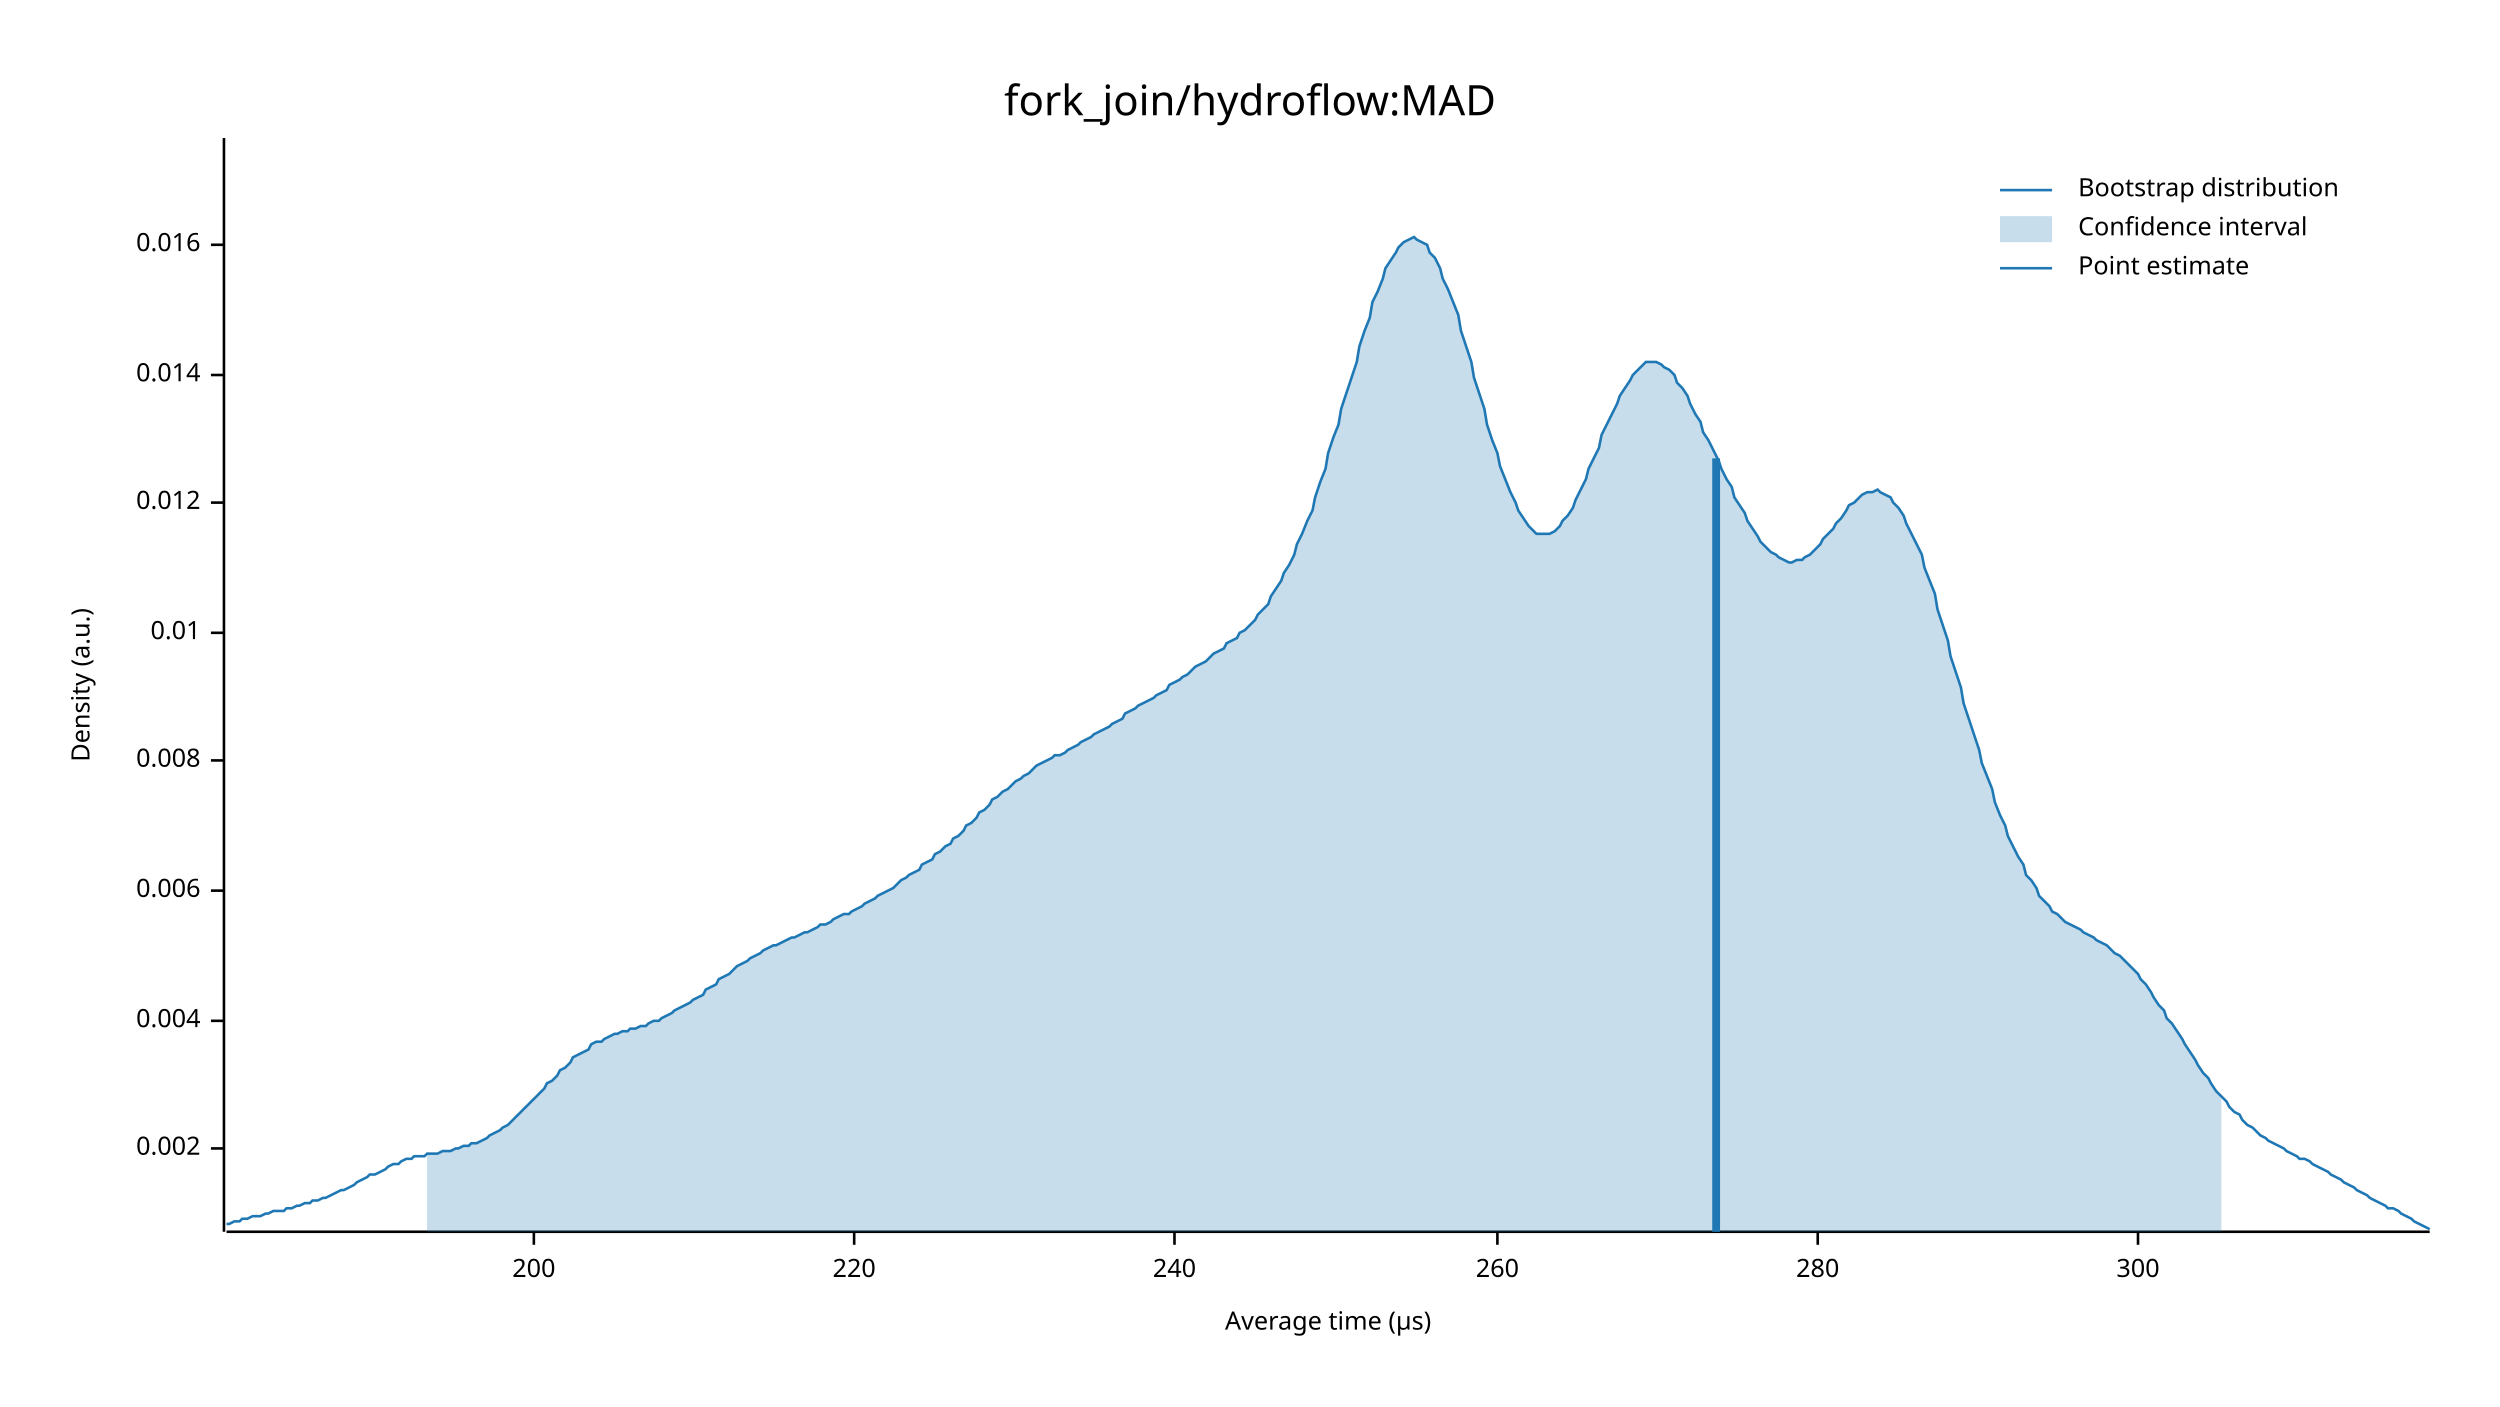
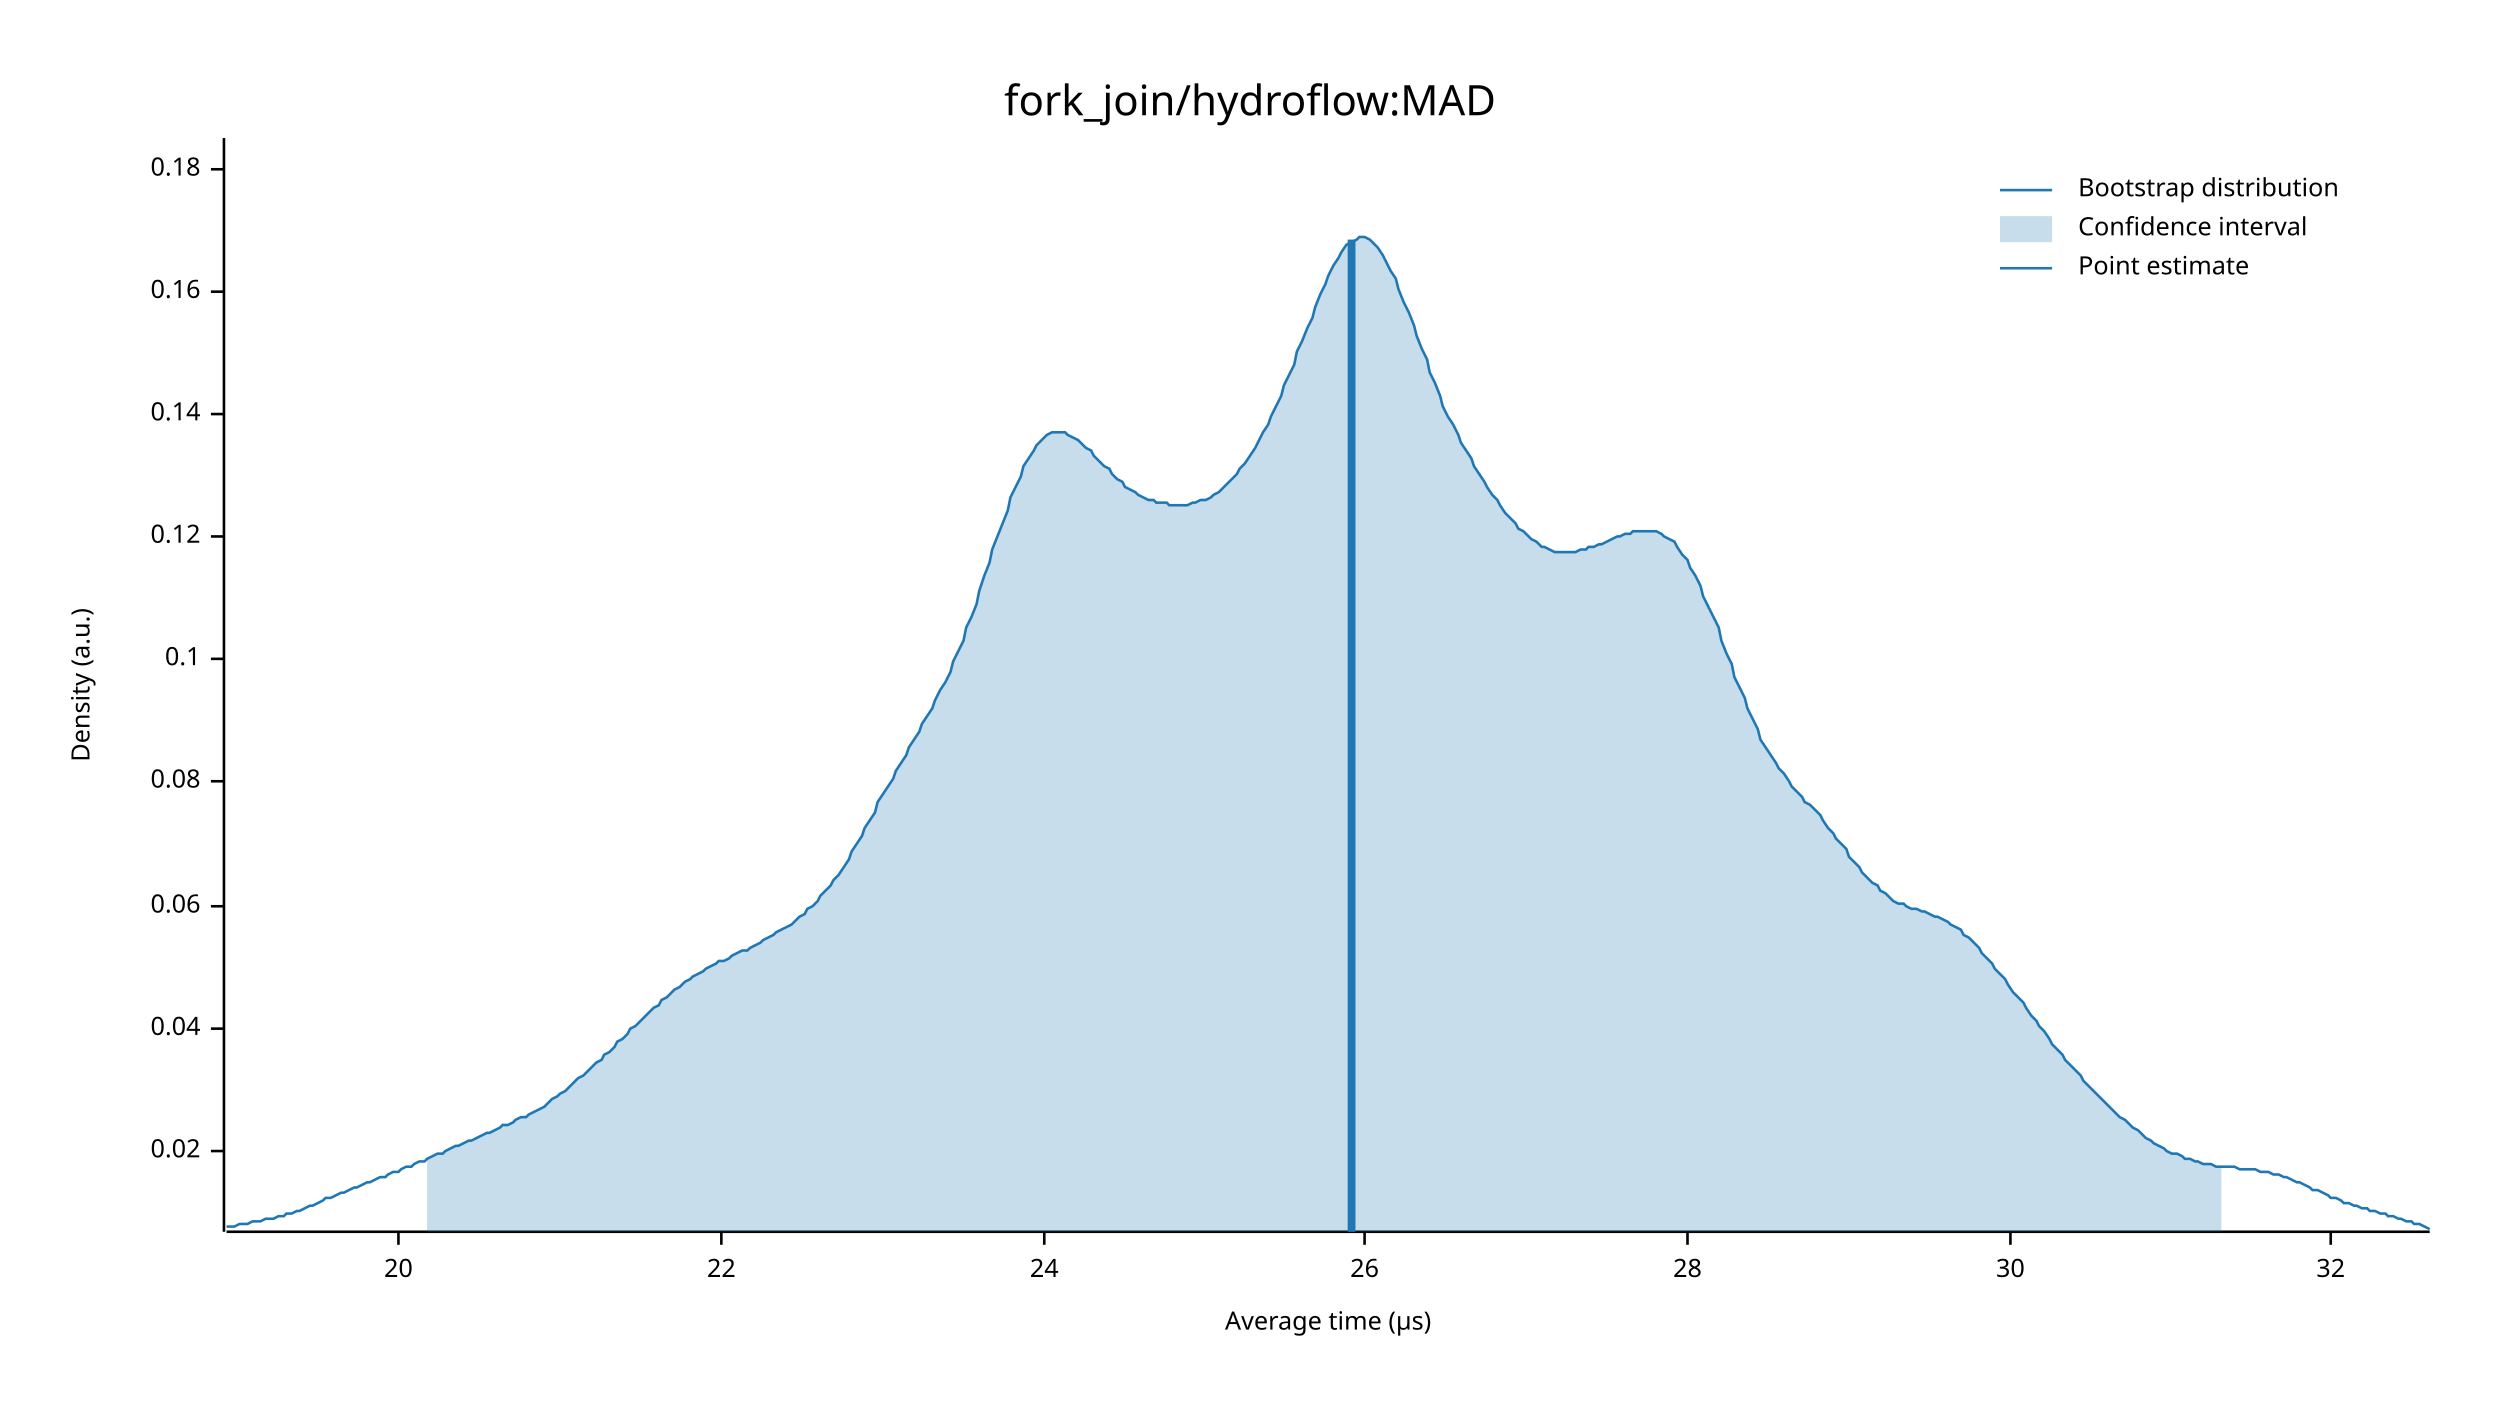
<svg xmlns="http://www.w3.org/2000/svg" width="960" height="540" viewBox="0 0 960 540">
  <text x="480" y="32" dy="0.76em" text-anchor="middle" font-family="sans-serif" font-size="16.129" opacity="1" fill="#000000">
fork_join/hydroflow:MAD
</text>
  <text x="27" y="263" dy="0.76em" text-anchor="middle" font-family="sans-serif" font-size="9.677" opacity="1" fill="#000000" transform="rotate(270, 27, 263)">
Density (a.u.)
</text>
  <text x="510" y="513" dy="-0.5ex" text-anchor="middle" font-family="sans-serif" font-size="9.677" opacity="1" fill="#000000">
Average time (µs)
</text>
  <polyline fill="none" opacity="1" stroke="#000000" stroke-width="1" points="86,53 86,473 " />
-   <text x="77" y="441" dy="0.5ex" text-anchor="end" font-family="sans-serif" font-size="9.677" opacity="1" fill="#000000">
- 0.002
+   <text x="77" y="442" dy="0.5ex" text-anchor="end" font-family="sans-serif" font-size="9.677" opacity="1" fill="#000000">
+ 0.02
</text>
-   <polyline fill="none" opacity="1" stroke="#000000" stroke-width="1" points="81,441 86,441 " />
-   <text x="77" y="392" dy="0.5ex" text-anchor="end" font-family="sans-serif" font-size="9.677" opacity="1" fill="#000000">
- 0.004
+   <polyline fill="none" opacity="1" stroke="#000000" stroke-width="1" points="81,442 86,442 " />
+   <text x="77" y="395" dy="0.5ex" text-anchor="end" font-family="sans-serif" font-size="9.677" opacity="1" fill="#000000">
+ 0.04
</text>
-   <polyline fill="none" opacity="1" stroke="#000000" stroke-width="1" points="81,392 86,392 " />
-   <text x="77" y="342" dy="0.5ex" text-anchor="end" font-family="sans-serif" font-size="9.677" opacity="1" fill="#000000">
- 0.006
+   <polyline fill="none" opacity="1" stroke="#000000" stroke-width="1" points="81,395 86,395 " />
+   <text x="77" y="348" dy="0.5ex" text-anchor="end" font-family="sans-serif" font-size="9.677" opacity="1" fill="#000000">
+ 0.06
</text>
-   <polyline fill="none" opacity="1" stroke="#000000" stroke-width="1" points="81,342 86,342 " />
-   <text x="77" y="292" dy="0.5ex" text-anchor="end" font-family="sans-serif" font-size="9.677" opacity="1" fill="#000000">
- 0.008
+   <polyline fill="none" opacity="1" stroke="#000000" stroke-width="1" points="81,348 86,348 " />
+   <text x="77" y="300" dy="0.5ex" text-anchor="end" font-family="sans-serif" font-size="9.677" opacity="1" fill="#000000">
+ 0.08
</text>
-   <polyline fill="none" opacity="1" stroke="#000000" stroke-width="1" points="81,292 86,292 " />
-   <text x="77" y="243" dy="0.5ex" text-anchor="end" font-family="sans-serif" font-size="9.677" opacity="1" fill="#000000">
- 0.01
+   <polyline fill="none" opacity="1" stroke="#000000" stroke-width="1" points="81,300 86,300 " />
+   <text x="77" y="253" dy="0.5ex" text-anchor="end" font-family="sans-serif" font-size="9.677" opacity="1" fill="#000000">
+ 0.1
</text>
-   <polyline fill="none" opacity="1" stroke="#000000" stroke-width="1" points="81,243 86,243 " />
-   <text x="77" y="193" dy="0.5ex" text-anchor="end" font-family="sans-serif" font-size="9.677" opacity="1" fill="#000000">
- 0.012
+   <polyline fill="none" opacity="1" stroke="#000000" stroke-width="1" points="81,253 86,253 " />
+   <text x="77" y="206" dy="0.5ex" text-anchor="end" font-family="sans-serif" font-size="9.677" opacity="1" fill="#000000">
+ 0.12
</text>
-   <polyline fill="none" opacity="1" stroke="#000000" stroke-width="1" points="81,193 86,193 " />
-   <text x="77" y="144" dy="0.5ex" text-anchor="end" font-family="sans-serif" font-size="9.677" opacity="1" fill="#000000">
- 0.014
+   <polyline fill="none" opacity="1" stroke="#000000" stroke-width="1" points="81,206 86,206 " />
+   <text x="77" y="159" dy="0.5ex" text-anchor="end" font-family="sans-serif" font-size="9.677" opacity="1" fill="#000000">
+ 0.14
</text>
-   <polyline fill="none" opacity="1" stroke="#000000" stroke-width="1" points="81,144 86,144 " />
-   <text x="77" y="94" dy="0.5ex" text-anchor="end" font-family="sans-serif" font-size="9.677" opacity="1" fill="#000000">
- 0.016
+   <polyline fill="none" opacity="1" stroke="#000000" stroke-width="1" points="81,159 86,159 " />
+   <text x="77" y="112" dy="0.5ex" text-anchor="end" font-family="sans-serif" font-size="9.677" opacity="1" fill="#000000">
+ 0.16
</text>
-   <polyline fill="none" opacity="1" stroke="#000000" stroke-width="1" points="81,94 86,94 " />
+   <polyline fill="none" opacity="1" stroke="#000000" stroke-width="1" points="81,112 86,112 " />
+   <text x="77" y="65" dy="0.5ex" text-anchor="end" font-family="sans-serif" font-size="9.677" opacity="1" fill="#000000">
+ 0.18
+ </text>
+   <polyline fill="none" opacity="1" stroke="#000000" stroke-width="1" points="81,65 86,65 " />
  <polyline fill="none" opacity="1" stroke="#000000" stroke-width="1" points="87,473 933,473 " />
-   <text x="205" y="483" dy="0.76em" text-anchor="middle" font-family="sans-serif" font-size="9.677" opacity="1" fill="#000000">
- 200
+   <text x="153" y="483" dy="0.76em" text-anchor="middle" font-family="sans-serif" font-size="9.677" opacity="1" fill="#000000">
+ 20
</text>
-   <polyline fill="none" opacity="1" stroke="#000000" stroke-width="1" points="205,473 205,478 " />
-   <text x="328" y="483" dy="0.76em" text-anchor="middle" font-family="sans-serif" font-size="9.677" opacity="1" fill="#000000">
- 220
+   <polyline fill="none" opacity="1" stroke="#000000" stroke-width="1" points="153,473 153,478 " />
+   <text x="277" y="483" dy="0.76em" text-anchor="middle" font-family="sans-serif" font-size="9.677" opacity="1" fill="#000000">
+ 22
</text>
-   <polyline fill="none" opacity="1" stroke="#000000" stroke-width="1" points="328,473 328,478 " />
-   <text x="451" y="483" dy="0.76em" text-anchor="middle" font-family="sans-serif" font-size="9.677" opacity="1" fill="#000000">
- 240
+   <polyline fill="none" opacity="1" stroke="#000000" stroke-width="1" points="277,473 277,478 " />
+   <text x="401" y="483" dy="0.76em" text-anchor="middle" font-family="sans-serif" font-size="9.677" opacity="1" fill="#000000">
+ 24
</text>
-   <polyline fill="none" opacity="1" stroke="#000000" stroke-width="1" points="451,473 451,478 " />
-   <text x="575" y="483" dy="0.76em" text-anchor="middle" font-family="sans-serif" font-size="9.677" opacity="1" fill="#000000">
- 260
+   <polyline fill="none" opacity="1" stroke="#000000" stroke-width="1" points="401,473 401,478 " />
+   <text x="524" y="483" dy="0.76em" text-anchor="middle" font-family="sans-serif" font-size="9.677" opacity="1" fill="#000000">
+ 26
</text>
-   <polyline fill="none" opacity="1" stroke="#000000" stroke-width="1" points="575,473 575,478 " />
-   <text x="698" y="483" dy="0.76em" text-anchor="middle" font-family="sans-serif" font-size="9.677" opacity="1" fill="#000000">
- 280
+   <polyline fill="none" opacity="1" stroke="#000000" stroke-width="1" points="524,473 524,478 " />
+   <text x="648" y="483" dy="0.76em" text-anchor="middle" font-family="sans-serif" font-size="9.677" opacity="1" fill="#000000">
+ 28
</text>
-   <polyline fill="none" opacity="1" stroke="#000000" stroke-width="1" points="698,473 698,478 " />
-   <text x="821" y="483" dy="0.76em" text-anchor="middle" font-family="sans-serif" font-size="9.677" opacity="1" fill="#000000">
- 300
+   <polyline fill="none" opacity="1" stroke="#000000" stroke-width="1" points="648,473 648,478 " />
+   <text x="772" y="483" dy="0.76em" text-anchor="middle" font-family="sans-serif" font-size="9.677" opacity="1" fill="#000000">
+ 30
</text>
-   <polyline fill="none" opacity="1" stroke="#000000" stroke-width="1" points="821,473 821,478 " />
-   <polyline fill="none" opacity="1" stroke="#1F78B4" stroke-width="1" points="87,470 88,470 90,469 92,469 93,468 95,468 97,467 98,467 100,467 102,466 103,466 105,465 107,465 109,465 110,464 112,464 114,463 115,463 117,462 119,462 120,461 122,461 124,460 125,460 127,459 129,458 131,457 132,457 134,456 136,455 137,454 139,453 141,452 142,451 144,451 146,450 148,449 149,448 151,447 153,447 154,446 156,445 158,445 159,444 161,444 163,444 164,443 166,443 168,443 170,442 171,442 173,442 175,441 176,441 178,440 180,440 181,439 183,439 185,438 187,437 188,436 190,435 192,434 193,433 195,432 197,430 198,429 200,427 202,425 203,424 205,422 207,420 209,418 210,416 212,415 214,413 215,411 217,410 219,408 220,406 222,405 224,404 226,403 227,401 229,400 231,400 232,399 234,398 236,397 237,397 239,396 241,396 242,395 244,395 246,394 248,394 249,393 251,392 253,392 254,391 256,390 258,389 259,388 261,387 263,386 265,385 266,384 268,383 270,382 271,380 273,379 275,378 276,376 278,375 280,374 281,373 283,371 285,370 287,369 288,368 290,367 292,366 293,365 295,364 297,363 298,363 300,362 302,361 304,360 305,360 307,359 309,358 310,358 312,357 314,356 315,355 317,355 319,354 320,353 322,352 324,351 326,351 327,350 329,349 331,348 332,347 334,346 336,345 337,344 339,343 341,342 343,341 344,340 346,338 348,337 349,336 351,335 353,334 354,332 356,331 358,330 359,328 361,327 363,325 365,324 366,322 368,321 370,319 371,317 373,316 375,314 376,312 378,311 380,309 381,307 383,306 385,304 387,303 388,302 390,300 392,299 393,298 395,297 397,295 398,294 400,293 402,292 404,291 405,290 407,290 409,289 410,288 412,287 414,286 415,285 417,284 419,283 420,282 422,281 424,280 426,279 427,278 429,277 431,276 432,274 434,273 436,272 437,271 439,270 441,269 443,268 444,267 446,266 448,265 449,263 451,262 453,261 454,260 456,259 458,257 459,256 461,255 463,254 465,252 466,251 468,250 470,249 471,247 473,246 475,245 476,243 478,242 480,240 482,238 483,236 485,234 487,232 488,229 490,226 492,223 493,220 495,217 497,213 498,209 500,205 502,200 504,196 505,191 507,185 509,180 510,174 512,168 514,163 515,157 517,151 519,145 521,139 522,133 524,127 526,122 527,116 529,112 531,107 532,103 534,100 536,97 537,95 539,93 541,92 543,91 544,92 546,93 548,94 549,97 551,99 553,103 554,107 556,111 558,116 560,121 561,127 563,133 565,139 566,145 568,151 570,157 571,163 573,169 575,174 576,179 578,184 580,189 582,193 583,196 585,199 587,202 588,203 590,205 592,205 593,205 595,205 597,204 599,202 600,200 602,198 604,195 605,192 607,188 609,184 610,180 612,176 614,172 615,167 617,163 619,159 621,155 622,152 624,149 626,146 627,144 629,142 631,140 632,139 634,139 636,139 638,140 639,141 641,142 643,144 644,147 646,149 648,152 649,155 651,159 653,162 654,166 656,169 658,173 660,177 661,180 663,184 665,187 666,191 668,194 670,197 671,200 673,203 675,206 676,208 678,210 680,212 682,213 683,214 685,215 687,216 688,216 690,215 692,215 693,214 695,213 697,211 699,209 700,207 702,205 704,203 705,201 707,199 709,196 710,194 712,193 714,191 715,190 717,189 719,189 721,188 722,189 724,190 726,191 727,193 729,195 731,198 732,201 734,205 736,209 738,213 739,218 741,223 743,228 744,234 746,240 748,246 749,252 751,258 753,264 754,270 756,276 758,282 760,288 761,293 763,298 765,303 766,308 768,313 770,317 771,321 773,325 775,329 777,332 778,336 780,338 782,341 783,344 785,346 787,348 788,350 790,351 792,353 793,354 795,355 797,356 799,357 800,358 802,359 804,360 805,361 807,362 809,363 810,364 812,366 814,367 816,369 817,370 819,372 821,374 822,376 824,378 826,381 827,383 829,386 831,388 832,391 834,393 836,396 838,399 839,401 841,404 843,407 844,409 846,412 848,414 849,416 851,419 853,421 855,423 856,425 858,427 860,428 861,430 863,432 865,433 866,434 868,436 870,437 871,438 873,439 875,440 877,441 878,442 880,443 882,444 883,445 885,445 887,446 888,447 890,448 892,449 894,450 895,451 897,452 899,453 900,454 902,455 904,456 905,457 907,458 909,459 910,460 912,461 914,462 916,463 917,464 919,464 921,465 922,466 924,467 926,468 927,469 929,470 931,471 933,472 " />
-   <polygon opacity="0.25" fill="#1F78B4" points="164,443 166,443 168,443 170,442 171,442 173,442 175,441 176,441 178,440 180,440 181,439 183,439 185,438 187,437 188,436 190,435 192,434 193,433 195,432 197,430 198,429 200,427 202,425 203,424 205,422 207,420 209,418 210,416 212,415 214,413 215,411 217,410 219,408 220,406 222,405 224,404 226,403 227,401 229,400 231,400 232,399 234,398 236,397 237,397 239,396 241,396 242,395 244,395 246,394 248,394 249,393 251,392 253,392 254,391 256,390 258,389 259,388 261,387 263,386 265,385 266,384 268,383 270,382 271,380 273,379 275,378 276,376 278,375 280,374 281,373 283,371 285,370 287,369 288,368 290,367 292,366 293,365 295,364 297,363 298,363 300,362 302,361 304,360 305,360 307,359 309,358 310,358 312,357 314,356 315,355 317,355 319,354 320,353 322,352 324,351 326,351 327,350 329,349 331,348 332,347 334,346 336,345 337,344 339,343 341,342 343,341 344,340 346,338 348,337 349,336 351,335 353,334 354,332 356,331 358,330 359,328 361,327 363,325 365,324 366,322 368,321 370,319 371,317 373,316 375,314 376,312 378,311 380,309 381,307 383,306 385,304 387,303 388,302 390,300 392,299 393,298 395,297 397,295 398,294 400,293 402,292 404,291 405,290 407,290 409,289 410,288 412,287 414,286 415,285 417,284 419,283 420,282 422,281 424,280 426,279 427,278 429,277 431,276 432,274 434,273 436,272 437,271 439,270 441,269 443,268 444,267 446,266 448,265 449,263 451,262 453,261 454,260 456,259 458,257 459,256 461,255 463,254 465,252 466,251 468,250 470,249 471,247 473,246 475,245 476,243 478,242 480,240 482,238 483,236 485,234 487,232 488,229 490,226 492,223 493,220 495,217 497,213 498,209 500,205 502,200 504,196 505,191 507,185 509,180 510,174 512,168 514,163 515,157 517,151 519,145 521,139 522,133 524,127 526,122 527,116 529,112 531,107 532,103 534,100 536,97 537,95 539,93 541,92 543,91 544,92 546,93 548,94 549,97 551,99 553,103 554,107 556,111 558,116 560,121 561,127 563,133 565,139 566,145 568,151 570,157 571,163 573,169 575,174 576,179 578,184 580,189 582,193 583,196 585,199 587,202 588,203 590,205 592,205 593,205 595,205 597,204 599,202 600,200 602,198 604,195 605,192 607,188 609,184 610,180 612,176 614,172 615,167 617,163 619,159 621,155 622,152 624,149 626,146 627,144 629,142 631,140 632,139 634,139 636,139 638,140 639,141 641,142 643,144 644,147 646,149 648,152 649,155 651,159 653,162 654,166 656,169 658,173 660,177 661,180 663,184 665,187 666,191 668,194 670,197 671,200 673,203 675,206 676,208 678,210 680,212 682,213 683,214 685,215 687,216 688,216 690,215 692,215 693,214 695,213 697,211 699,209 700,207 702,205 704,203 705,201 707,199 709,196 710,194 712,193 714,191 715,190 717,189 719,189 721,188 722,189 724,190 726,191 727,193 729,195 731,198 732,201 734,205 736,209 738,213 739,218 741,223 743,228 744,234 746,240 748,246 749,252 751,258 753,264 754,270 756,276 758,282 760,288 761,293 763,298 765,303 766,308 768,313 770,317 771,321 773,325 775,329 777,332 778,336 780,338 782,341 783,344 785,346 787,348 788,350 790,351 792,353 793,354 795,355 797,356 799,357 800,358 802,359 804,360 805,361 807,362 809,363 810,364 812,366 814,367 816,369 817,370 819,372 821,374 822,376 824,378 826,381 827,383 829,386 831,388 832,391 834,393 836,396 838,399 839,401 841,404 843,407 844,409 846,412 848,414 849,416 851,419 853,421 853,473 164,473 " />
-   <polyline fill="none" opacity="1" stroke="#1F78B4" stroke-width="3" points="659,473 659,176 " />
+   <polyline fill="none" opacity="1" stroke="#000000" stroke-width="1" points="772,473 772,478 " />
+   <text x="895" y="483" dy="0.76em" text-anchor="middle" font-family="sans-serif" font-size="9.677" opacity="1" fill="#000000">
+ 32
+ </text>
+   <polyline fill="none" opacity="1" stroke="#000000" stroke-width="1" points="895,473 895,478 " />
+   <polyline fill="none" opacity="1" stroke="#1F78B4" stroke-width="1" points="87,471 88,471 90,471 92,470 93,470 95,470 97,469 98,469 100,469 102,468 103,468 105,468 107,467 109,467 110,466 112,466 114,465 115,465 117,464 119,463 120,463 122,462 124,461 125,460 127,460 129,459 131,458 132,458 134,457 136,456 137,456 139,455 141,454 142,454 144,453 146,452 148,452 149,451 151,450 153,450 154,449 156,448 158,448 159,447 161,446 163,446 164,445 166,444 168,443 170,443 171,442 173,441 175,440 176,440 178,439 180,438 181,438 183,437 185,436 187,435 188,435 190,434 192,433 193,432 195,432 197,431 198,430 200,429 202,429 203,428 205,427 207,426 209,425 210,424 212,422 214,421 215,420 217,419 219,417 220,416 222,414 224,413 226,411 227,410 229,408 231,407 232,405 234,404 236,402 237,400 239,399 241,397 242,395 244,394 246,392 248,390 249,389 251,387 253,386 254,384 256,383 258,381 259,380 261,379 263,377 265,376 266,375 268,374 270,373 271,372 273,371 275,370 276,369 278,369 280,368 281,367 283,366 285,365 287,365 288,364 290,363 292,362 293,361 295,360 297,359 298,358 300,357 302,356 304,355 305,354 307,352 309,351 310,349 312,348 314,346 315,344 317,342 319,340 320,338 322,336 324,333 326,330 327,327 329,324 331,321 332,318 334,315 336,312 337,308 339,305 341,302 343,299 344,296 346,293 348,290 349,287 351,284 353,281 354,278 356,275 358,272 359,269 361,265 363,262 365,258 366,254 368,250 370,246 371,241 373,237 375,232 376,227 378,221 380,216 381,211 383,206 385,201 387,196 388,191 390,187 392,183 393,179 395,176 397,173 398,171 400,169 402,167 404,166 405,166 407,166 409,166 410,167 412,168 414,169 415,170 417,172 419,173 420,175 422,177 424,179 426,180 427,182 429,184 431,185 432,187 434,188 436,189 437,190 439,191 441,192 443,192 444,193 446,193 448,193 449,194 451,194 453,194 454,194 456,194 458,193 459,193 461,192 463,192 465,191 466,190 468,189 470,187 471,186 473,184 475,182 476,180 478,178 480,175 482,172 483,170 485,166 487,163 488,160 490,156 492,152 493,148 495,144 497,140 498,135 500,131 502,126 504,122 505,118 507,113 509,109 510,106 512,102 514,99 515,97 517,94 519,93 521,92 522,91 524,91 526,92 527,93 529,95 531,98 532,100 534,104 536,107 537,111 539,116 541,120 543,125 544,129 546,134 548,138 549,143 551,147 553,152 554,156 556,160 558,163 560,167 561,170 563,173 565,176 566,179 568,182 570,185 571,187 573,190 575,192 576,194 578,197 580,199 582,201 583,203 585,204 587,206 588,207 590,208 592,210 593,210 595,211 597,212 599,212 600,212 602,212 604,212 605,212 607,211 609,211 610,210 612,210 614,209 615,209 617,208 619,207 621,206 622,206 624,205 626,205 627,204 629,204 631,204 632,204 634,204 636,204 638,205 639,206 641,207 643,208 644,210 646,213 648,215 649,218 651,221 653,225 654,229 656,233 658,237 660,241 661,246 663,251 665,255 666,260 668,264 670,268 671,272 673,276 675,280 676,284 678,287 680,290 682,293 683,295 685,297 687,300 688,302 690,304 692,306 693,308 695,309 697,311 699,313 700,315 702,318 704,320 705,322 707,324 709,326 710,329 712,331 714,333 715,335 717,337 719,339 721,340 722,342 724,343 726,345 727,346 729,347 731,347 732,348 734,349 736,349 738,350 739,350 741,351 743,352 744,352 746,353 748,354 749,355 751,356 753,357 754,359 756,360 758,362 760,364 761,366 763,368 765,370 766,372 768,374 770,376 771,378 773,381 775,383 777,385 778,387 780,390 782,392 783,394 785,396 787,399 788,401 790,403 792,405 793,407 795,409 797,411 799,413 800,415 802,417 804,419 805,420 807,422 809,424 810,425 812,427 814,429 816,430 817,431 819,433 821,434 822,435 824,437 826,438 827,439 829,440 831,441 832,442 834,443 836,443 838,444 839,445 841,445 843,446 844,446 846,447 848,447 849,447 851,448 853,448 855,448 856,448 858,448 860,449 861,449 863,449 865,449 866,449 868,450 870,450 871,450 873,451 875,451 877,452 878,452 880,453 882,454 883,454 885,455 887,456 888,457 890,457 892,458 894,459 895,460 897,460 899,461 900,462 902,462 904,463 905,463 907,464 909,464 910,465 912,465 914,466 916,466 917,467 919,467 921,468 922,468 924,469 926,469 927,470 929,470 931,471 933,472 " />
+   <polygon opacity="0.25" fill="#1F78B4" points="164,445 166,444 168,443 170,443 171,442 173,441 175,440 176,440 178,439 180,438 181,438 183,437 185,436 187,435 188,435 190,434 192,433 193,432 195,432 197,431 198,430 200,429 202,429 203,428 205,427 207,426 209,425 210,424 212,422 214,421 215,420 217,419 219,417 220,416 222,414 224,413 226,411 227,410 229,408 231,407 232,405 234,404 236,402 237,400 239,399 241,397 242,395 244,394 246,392 248,390 249,389 251,387 253,386 254,384 256,383 258,381 259,380 261,379 263,377 265,376 266,375 268,374 270,373 271,372 273,371 275,370 276,369 278,369 280,368 281,367 283,366 285,365 287,365 288,364 290,363 292,362 293,361 295,360 297,359 298,358 300,357 302,356 304,355 305,354 307,352 309,351 310,349 312,348 314,346 315,344 317,342 319,340 320,338 322,336 324,333 326,330 327,327 329,324 331,321 332,318 334,315 336,312 337,308 339,305 341,302 343,299 344,296 346,293 348,290 349,287 351,284 353,281 354,278 356,275 358,272 359,269 361,265 363,262 365,258 366,254 368,250 370,246 371,241 373,237 375,232 376,227 378,221 380,216 381,211 383,206 385,201 387,196 388,191 390,187 392,183 393,179 395,176 397,173 398,171 400,169 402,167 404,166 405,166 407,166 409,166 410,167 412,168 414,169 415,170 417,172 419,173 420,175 422,177 424,179 426,180 427,182 429,184 431,185 432,187 434,188 436,189 437,190 439,191 441,192 443,192 444,193 446,193 448,193 449,194 451,194 453,194 454,194 456,194 458,193 459,193 461,192 463,192 465,191 466,190 468,189 470,187 471,186 473,184 475,182 476,180 478,178 480,175 482,172 483,170 485,166 487,163 488,160 490,156 492,152 493,148 495,144 497,140 498,135 500,131 502,126 504,122 505,118 507,113 509,109 510,106 512,102 514,99 515,97 517,94 519,93 521,92 522,91 524,91 526,92 527,93 529,95 531,98 532,100 534,104 536,107 537,111 539,116 541,120 543,125 544,129 546,134 548,138 549,143 551,147 553,152 554,156 556,160 558,163 560,167 561,170 563,173 565,176 566,179 568,182 570,185 571,187 573,190 575,192 576,194 578,197 580,199 582,201 583,203 585,204 587,206 588,207 590,208 592,210 593,210 595,211 597,212 599,212 600,212 602,212 604,212 605,212 607,211 609,211 610,210 612,210 614,209 615,209 617,208 619,207 621,206 622,206 624,205 626,205 627,204 629,204 631,204 632,204 634,204 636,204 638,205 639,206 641,207 643,208 644,210 646,213 648,215 649,218 651,221 653,225 654,229 656,233 658,237 660,241 661,246 663,251 665,255 666,260 668,264 670,268 671,272 673,276 675,280 676,284 678,287 680,290 682,293 683,295 685,297 687,300 688,302 690,304 692,306 693,308 695,309 697,311 699,313 700,315 702,318 704,320 705,322 707,324 709,326 710,329 712,331 714,333 715,335 717,337 719,339 721,340 722,342 724,343 726,345 727,346 729,347 731,347 732,348 734,349 736,349 738,350 739,350 741,351 743,352 744,352 746,353 748,354 749,355 751,356 753,357 754,359 756,360 758,362 760,364 761,366 763,368 765,370 766,372 768,374 770,376 771,378 773,381 775,383 777,385 778,387 780,390 782,392 783,394 785,396 787,399 788,401 790,403 792,405 793,407 795,409 797,411 799,413 800,415 802,417 804,419 805,420 807,422 809,424 810,425 812,427 814,429 816,430 817,431 819,433 821,434 822,435 824,437 826,438 827,439 829,440 831,441 832,442 834,443 836,443 838,444 839,445 841,445 843,446 844,446 846,447 848,447 849,447 851,448 853,448 853,473 164,473 " />
+   <polyline fill="none" opacity="1" stroke="#1F78B4" stroke-width="3" points="519,473 519,92 " />
  <text x="798" y="68" dy="0.76em" text-anchor="start" font-family="sans-serif" font-size="9.677" opacity="1" fill="#000000">
Bootstrap distribution
</text>
  <text x="798" y="83" dy="0.76em" text-anchor="start" font-family="sans-serif" font-size="9.677" opacity="1" fill="#000000">
Confidence interval
</text>
  <text x="798" y="98" dy="0.76em" text-anchor="start" font-family="sans-serif" font-size="9.677" opacity="1" fill="#000000">
Point estimate
</text>
  <polyline fill="none" opacity="1" stroke="#1F78B4" stroke-width="1" points="768,73 788,73 " />
  <rect x="768" y="83" width="20" height="10" opacity="0.25" fill="#1F78B4" stroke="none" />
  <polyline fill="none" opacity="1" stroke="#1F78B4" stroke-width="1" points="768,103 788,103 " />
</svg>
